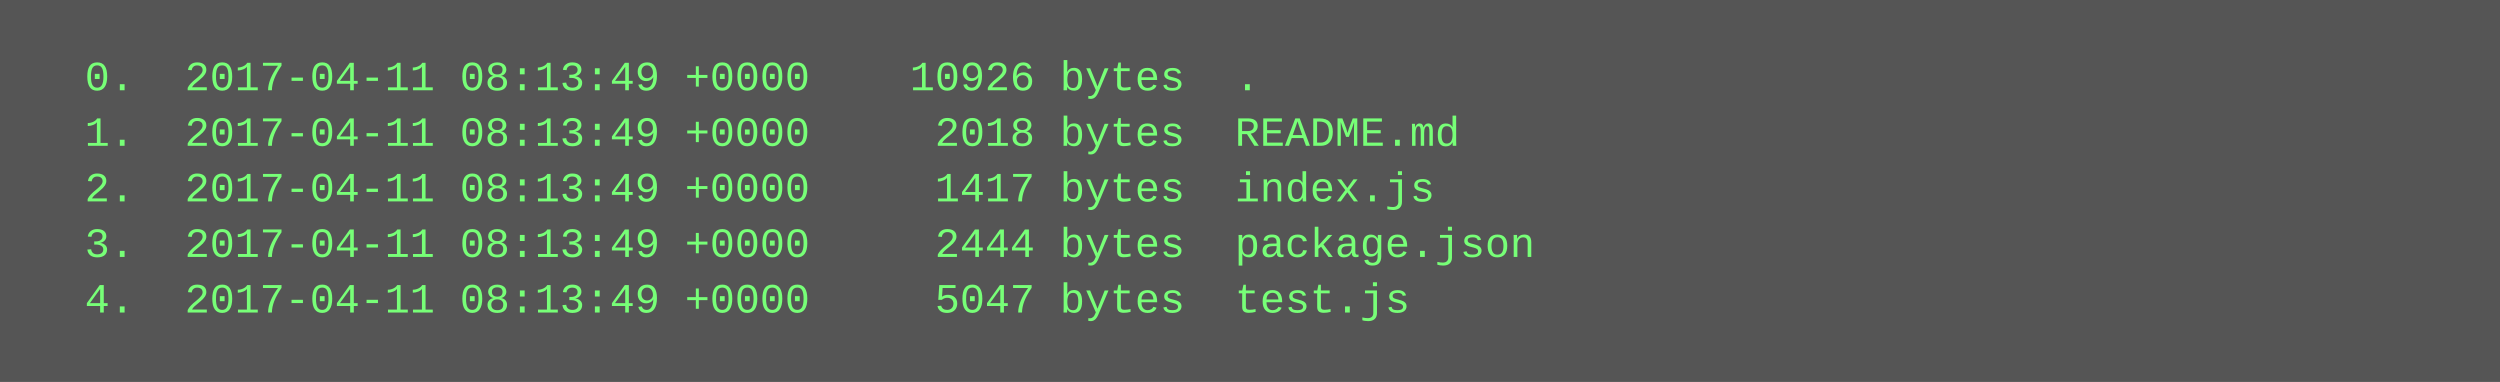
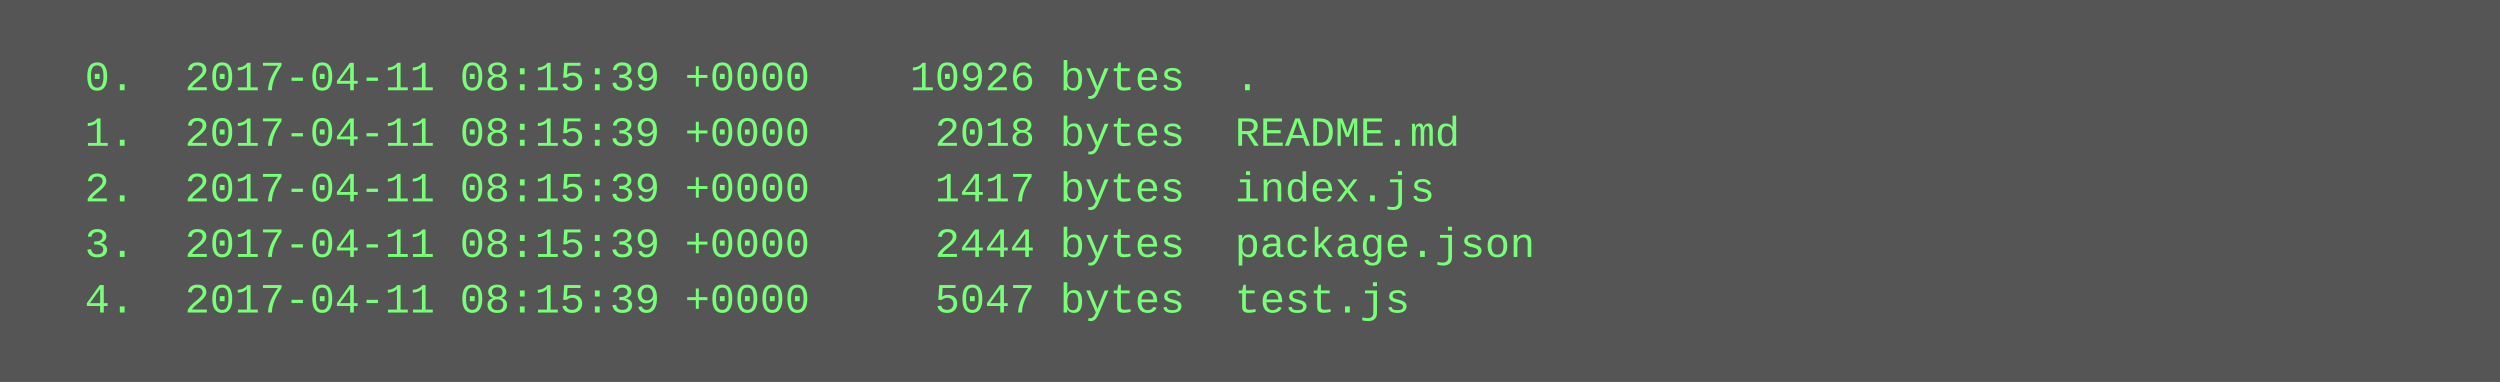
<svg xmlns="http://www.w3.org/2000/svg" height="110" width="720">
  <rect height="110" fill="#555" width="720" />
  <text fill="#7f7" font-family="Courier New" font-size="12" xml:space="preserve">
-     <tspan x="10" y="26">  0.  2017-04-11 08:13:49 +0000    10926 bytes  .</tspan>
-     <tspan x="10" y="42">  1.  2017-04-11 08:13:49 +0000     2018 bytes  README.md</tspan>
-     <tspan x="10" y="58">  2.  2017-04-11 08:13:49 +0000     1417 bytes  index.js</tspan>
-     <tspan x="10" y="74">  3.  2017-04-11 08:13:49 +0000     2444 bytes  package.json</tspan>
-     <tspan x="10" y="90">  4.  2017-04-11 08:13:49 +0000     5047 bytes  test.js</tspan>
+     <tspan x="10" y="26">  0.  2017-04-11 08:15:39 +0000    10926 bytes  .</tspan>
+     <tspan x="10" y="42">  1.  2017-04-11 08:15:39 +0000     2018 bytes  README.md</tspan>
+     <tspan x="10" y="58">  2.  2017-04-11 08:15:39 +0000     1417 bytes  index.js</tspan>
+     <tspan x="10" y="74">  3.  2017-04-11 08:15:39 +0000     2444 bytes  package.json</tspan>
+     <tspan x="10" y="90">  4.  2017-04-11 08:15:39 +0000     5047 bytes  test.js</tspan>
  </text>
</svg>
